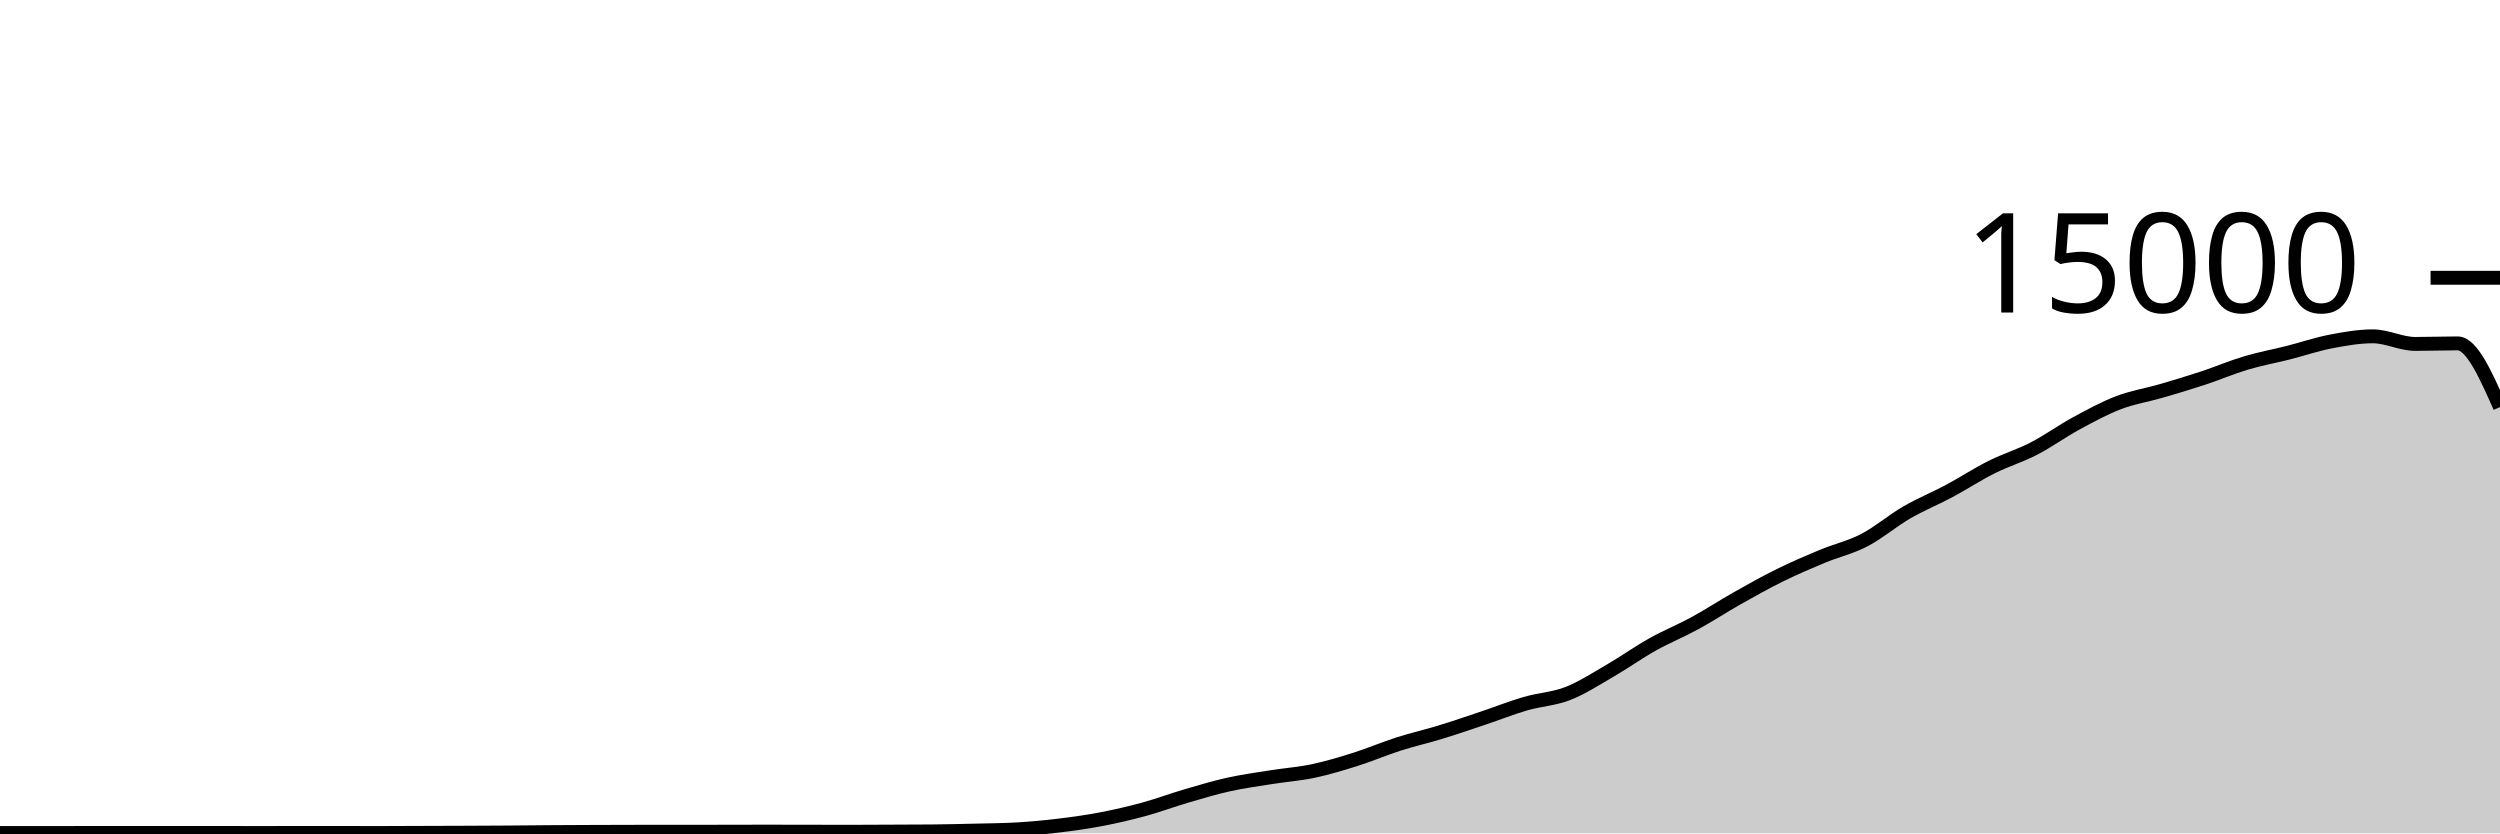
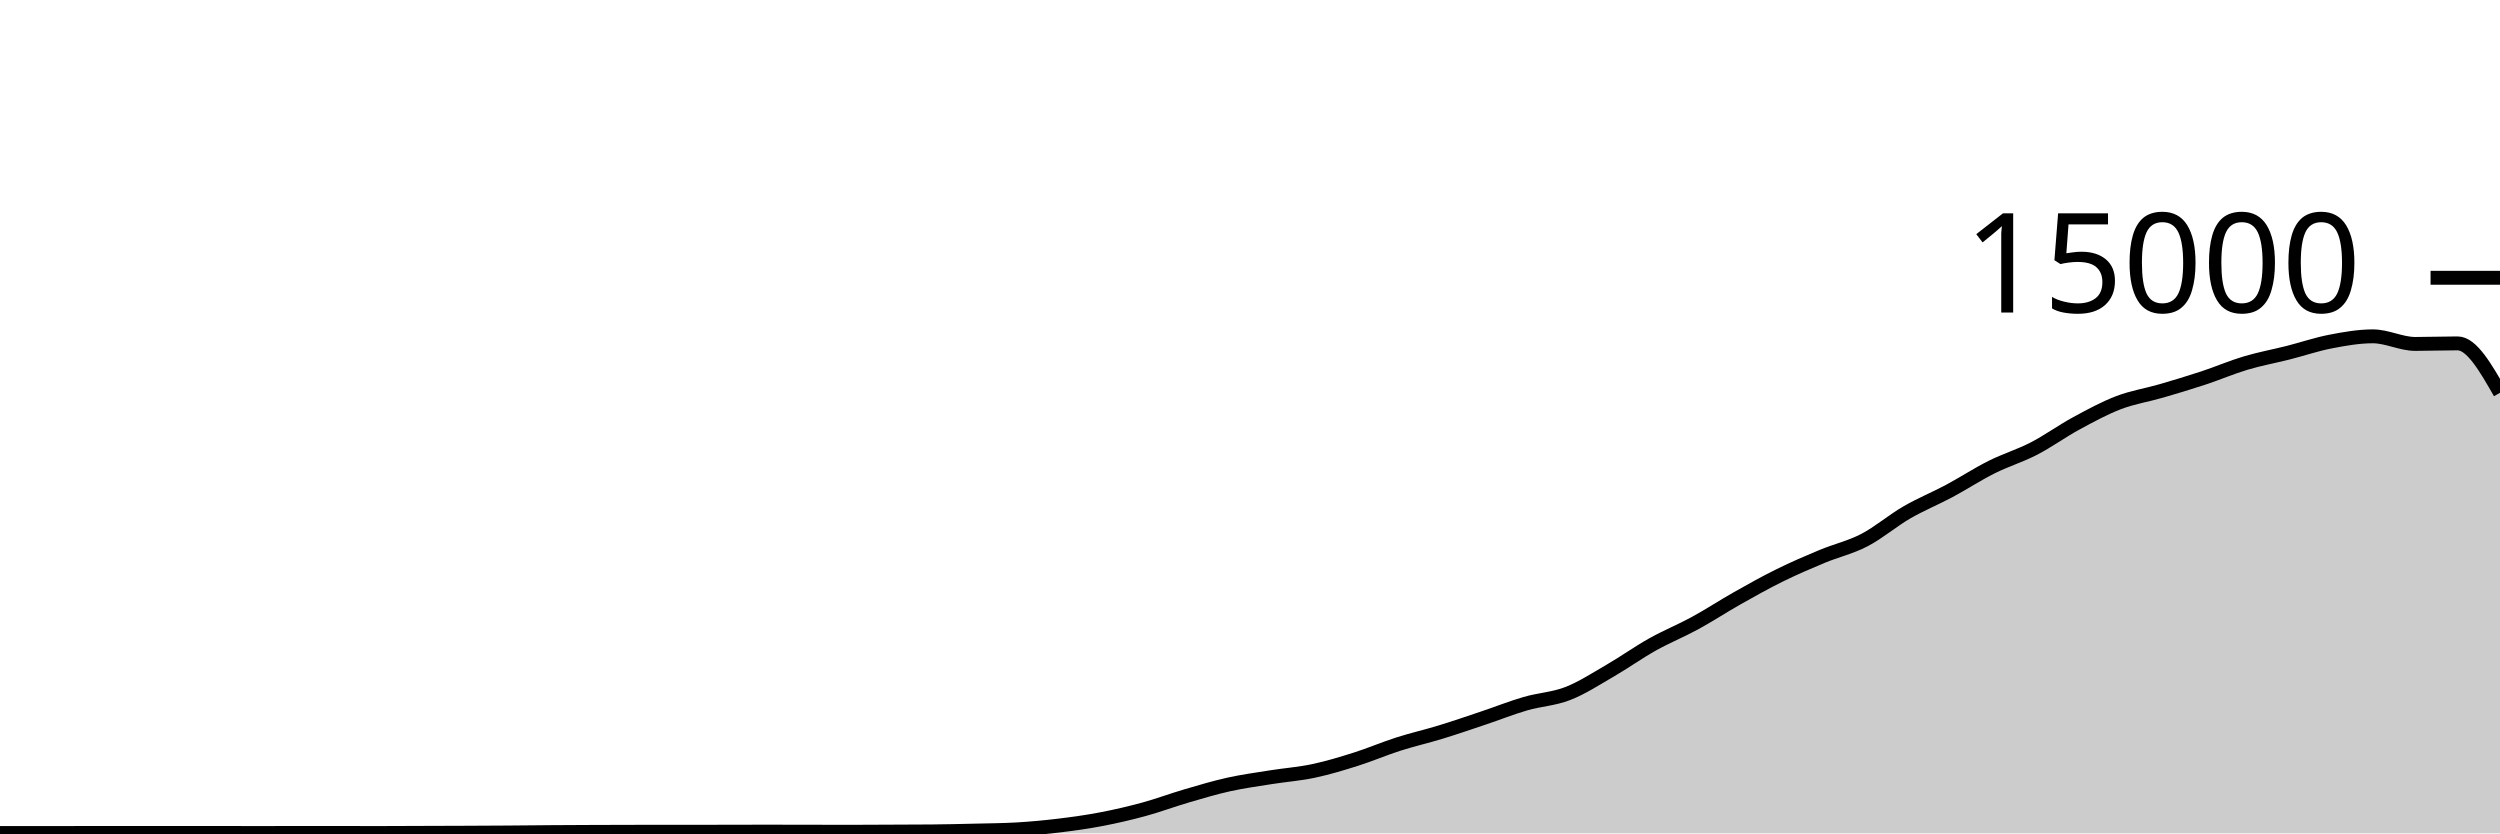
<svg xmlns="http://www.w3.org/2000/svg" viewBox="0 0 180 60">
  <g transform="translate(0,20)">
-     <path class="area" fill="rgba(0, 0, 0, 0.2)" d="M0,39.976C1.017,39.977,2.034,39.979,3.051,39.979C4.068,39.979,5.085,39.973,6.102,39.973C7.119,39.973,8.136,39.973,9.153,39.973C10.169,39.973,11.186,39.973,12.203,39.973C13.22,39.973,14.237,39.971,15.254,39.971C16.271,39.971,17.288,39.976,18.305,39.976C19.322,39.976,20.339,39.973,21.356,39.973C22.373,39.973,23.39,39.973,24.407,39.973C25.424,39.973,26.441,39.976,27.458,39.976C28.475,39.976,29.492,39.969,30.508,39.965C31.525,39.962,32.542,39.959,33.559,39.955C34.576,39.95,35.593,39.946,36.61,39.939C37.627,39.932,38.644,39.919,39.661,39.912C40.678,39.905,41.695,39.9,42.712,39.896C43.729,39.892,44.746,39.888,45.763,39.888C46.78,39.888,47.797,39.888,48.814,39.888C49.831,39.888,50.847,39.884,51.864,39.883C52.881,39.881,53.898,39.877,54.915,39.877C55.932,39.877,56.949,39.878,57.966,39.88C58.983,39.882,60,39.888,61.017,39.888C62.034,39.888,63.051,39.879,64.068,39.875C65.085,39.87,66.102,39.87,67.119,39.861C68.136,39.852,69.153,39.827,70.169,39.803C71.186,39.778,72.203,39.773,73.22,39.715C74.237,39.656,75.254,39.56,76.271,39.437C77.288,39.314,78.305,39.171,79.322,38.976C80.339,38.781,81.356,38.544,82.373,38.267C83.39,37.989,84.407,37.607,85.424,37.309C86.441,37.012,87.458,36.705,88.475,36.48C89.492,36.255,90.508,36.12,91.525,35.957C92.542,35.795,93.559,35.723,94.576,35.507C95.593,35.291,96.61,34.983,97.627,34.661C98.644,34.34,99.661,33.901,100.678,33.576C101.695,33.251,102.712,33.021,103.729,32.709C104.746,32.398,105.763,32.048,106.78,31.707C107.797,31.366,108.814,30.96,109.831,30.664C110.847,30.368,111.864,30.33,112.881,29.933C113.898,29.537,114.915,28.874,115.932,28.285C116.949,27.696,117.966,26.969,118.983,26.4C120,25.831,121.017,25.424,122.034,24.869C123.051,24.315,124.068,23.646,125.085,23.072C126.102,22.498,127.119,21.928,128.136,21.427C129.153,20.925,130.169,20.487,131.186,20.064C132.203,19.641,133.22,19.416,134.237,18.888C135.254,18.36,136.271,17.485,137.288,16.896C138.305,16.307,139.322,15.898,140.339,15.355C141.356,14.811,142.373,14.144,143.39,13.635C144.407,13.125,145.424,12.824,146.441,12.299C147.458,11.773,148.475,11.034,149.492,10.483C150.508,9.931,151.525,9.378,152.542,8.989C153.559,8.601,154.576,8.448,155.593,8.152C156.61,7.856,157.627,7.552,158.644,7.216C159.661,6.88,160.678,6.442,161.695,6.139C162.712,5.835,163.729,5.652,164.746,5.395C165.763,5.137,166.78,4.788,167.797,4.592C168.814,4.396,169.831,4.216,170.847,4.216C171.864,4.216,172.881,4.763,173.898,4.763C174.915,4.763,175.932,4.723,176.949,4.723C177.966,4.723,178.983,7.015,180,9.307L180,40C178.983,40,177.966,40,176.949,40C175.932,40,174.915,40,173.898,40C172.881,40,171.864,40,170.847,40C169.831,40,168.814,40,167.797,40C166.78,40,165.763,40,164.746,40C163.729,40,162.712,40,161.695,40C160.678,40,159.661,40,158.644,40C157.627,40,156.61,40,155.593,40C154.576,40,153.559,40,152.542,40C151.525,40,150.508,40,149.492,40C148.475,40,147.458,40,146.441,40C145.424,40,144.407,40,143.39,40C142.373,40,141.356,40,140.339,40C139.322,40,138.305,40,137.288,40C136.271,40,135.254,40,134.237,40C133.22,40,132.203,40,131.186,40C130.169,40,129.153,40,128.136,40C127.119,40,126.102,40,125.085,40C124.068,40,123.051,40,122.034,40C121.017,40,120,40,118.983,40C117.966,40,116.949,40,115.932,40C114.915,40,113.898,40,112.881,40C111.864,40,110.847,40,109.831,40C108.814,40,107.797,40,106.78,40C105.763,40,104.746,40,103.729,40C102.712,40,101.695,40,100.678,40C99.661,40,98.644,40,97.627,40C96.61,40,95.593,40,94.576,40C93.559,40,92.542,40,91.525,40C90.508,40,89.492,40,88.475,40C87.458,40,86.441,40,85.424,40C84.407,40,83.39,40,82.373,40C81.356,40,80.339,40,79.322,40C78.305,40,77.288,40,76.271,40C75.254,40,74.237,40,73.22,40C72.203,40,71.186,40,70.169,40C69.153,40,68.136,40,67.119,40C66.102,40,65.085,40,64.068,40C63.051,40,62.034,40,61.017,40C60,40,58.983,40,57.966,40C56.949,40,55.932,40,54.915,40C53.898,40,52.881,40,51.864,40C50.847,40,49.831,40,48.814,40C47.797,40,46.78,40,45.763,40C44.746,40,43.729,40,42.712,40C41.695,40,40.678,40,39.661,40C38.644,40,37.627,40,36.61,40C35.593,40,34.576,40,33.559,40C32.542,40,31.525,40,30.508,40C29.492,40,28.475,40,27.458,40C26.441,40,25.424,40,24.407,40C23.39,40,22.373,40,21.356,40C20.339,40,19.322,40,18.305,40C17.288,40,16.271,40,15.254,40C14.237,40,13.22,40,12.203,40C11.186,40,10.169,40,9.153,40C8.136,40,7.119,40,6.102,40C5.085,40,4.068,40,3.051,40C2.034,40,1.017,40,0,40Z" />
-     <path class="line" stroke="black" fill="none" d="M0,39.976C1.017,39.977,2.034,39.979,3.051,39.979C4.068,39.979,5.085,39.973,6.102,39.973C7.119,39.973,8.136,39.973,9.153,39.973C10.169,39.973,11.186,39.973,12.203,39.973C13.22,39.973,14.237,39.971,15.254,39.971C16.271,39.971,17.288,39.976,18.305,39.976C19.322,39.976,20.339,39.973,21.356,39.973C22.373,39.973,23.39,39.973,24.407,39.973C25.424,39.973,26.441,39.976,27.458,39.976C28.475,39.976,29.492,39.969,30.508,39.965C31.525,39.962,32.542,39.959,33.559,39.955C34.576,39.95,35.593,39.946,36.61,39.939C37.627,39.932,38.644,39.919,39.661,39.912C40.678,39.905,41.695,39.9,42.712,39.896C43.729,39.892,44.746,39.888,45.763,39.888C46.78,39.888,47.797,39.888,48.814,39.888C49.831,39.888,50.847,39.884,51.864,39.883C52.881,39.881,53.898,39.877,54.915,39.877C55.932,39.877,56.949,39.878,57.966,39.88C58.983,39.882,60,39.888,61.017,39.888C62.034,39.888,63.051,39.879,64.068,39.875C65.085,39.87,66.102,39.87,67.119,39.861C68.136,39.852,69.153,39.827,70.169,39.803C71.186,39.778,72.203,39.773,73.22,39.715C74.237,39.656,75.254,39.56,76.271,39.437C77.288,39.314,78.305,39.171,79.322,38.976C80.339,38.781,81.356,38.544,82.373,38.267C83.39,37.989,84.407,37.607,85.424,37.309C86.441,37.012,87.458,36.705,88.475,36.48C89.492,36.255,90.508,36.12,91.525,35.957C92.542,35.795,93.559,35.723,94.576,35.507C95.593,35.291,96.61,34.983,97.627,34.661C98.644,34.34,99.661,33.901,100.678,33.576C101.695,33.251,102.712,33.021,103.729,32.709C104.746,32.398,105.763,32.048,106.78,31.707C107.797,31.366,108.814,30.96,109.831,30.664C110.847,30.368,111.864,30.33,112.881,29.933C113.898,29.537,114.915,28.874,115.932,28.285C116.949,27.696,117.966,26.969,118.983,26.4C120,25.831,121.017,25.424,122.034,24.869C123.051,24.315,124.068,23.646,125.085,23.072C126.102,22.498,127.119,21.928,128.136,21.427C129.153,20.925,130.169,20.487,131.186,20.064C132.203,19.641,133.22,19.416,134.237,18.888C135.254,18.36,136.271,17.485,137.288,16.896C138.305,16.307,139.322,15.898,140.339,15.355C141.356,14.811,142.373,14.144,143.39,13.635C144.407,13.125,145.424,12.824,146.441,12.299C147.458,11.773,148.475,11.034,149.492,10.483C150.508,9.931,151.525,9.378,152.542,8.989C153.559,8.601,154.576,8.448,155.593,8.152C156.61,7.856,157.627,7.552,158.644,7.216C159.661,6.88,160.678,6.442,161.695,6.139C162.712,5.835,163.729,5.652,164.746,5.395C165.763,5.137,166.78,4.788,167.797,4.592C168.814,4.396,169.831,4.216,170.847,4.216C171.864,4.216,172.881,4.763,173.898,4.763C174.915,4.763,175.932,4.723,176.949,4.723C177.966,4.723,178.983,7.015,180,9.307" />
+     <path class="area" fill="rgba(0, 0, 0, 0.2)" d="M0,39.976C1.017,39.977,2.034,39.979,3.051,39.979C4.068,39.979,5.085,39.973,6.102,39.973C7.119,39.973,8.136,39.973,9.153,39.973C10.169,39.973,11.186,39.973,12.203,39.973C13.22,39.973,14.237,39.971,15.254,39.971C16.271,39.971,17.288,39.976,18.305,39.976C19.322,39.976,20.339,39.973,21.356,39.973C22.373,39.973,23.39,39.973,24.407,39.973C25.424,39.973,26.441,39.976,27.458,39.976C28.475,39.976,29.492,39.969,30.508,39.965C31.525,39.962,32.542,39.959,33.559,39.955C34.576,39.95,35.593,39.946,36.61,39.939C37.627,39.932,38.644,39.919,39.661,39.912C40.678,39.905,41.695,39.9,42.712,39.896C43.729,39.892,44.746,39.888,45.763,39.888C46.78,39.888,47.797,39.888,48.814,39.888C49.831,39.888,50.847,39.884,51.864,39.883C52.881,39.881,53.898,39.877,54.915,39.877C55.932,39.877,56.949,39.878,57.966,39.88C58.983,39.882,60,39.888,61.017,39.888C62.034,39.888,63.051,39.879,64.068,39.875C65.085,39.87,66.102,39.87,67.119,39.861C68.136,39.852,69.153,39.827,70.169,39.803C71.186,39.778,72.203,39.773,73.22,39.715C74.237,39.656,75.254,39.56,76.271,39.437C77.288,39.314,78.305,39.171,79.322,38.976C80.339,38.781,81.356,38.544,82.373,38.267C83.39,37.989,84.407,37.607,85.424,37.309C86.441,37.012,87.458,36.705,88.475,36.48C89.492,36.255,90.508,36.12,91.525,35.957C92.542,35.795,93.559,35.723,94.576,35.507C95.593,35.291,96.61,34.983,97.627,34.661C98.644,34.34,99.661,33.901,100.678,33.576C101.695,33.251,102.712,33.021,103.729,32.709C104.746,32.398,105.763,32.048,106.78,31.707C107.797,31.366,108.814,30.96,109.831,30.664C110.847,30.368,111.864,30.33,112.881,29.933C113.898,29.537,114.915,28.874,115.932,28.285C116.949,27.696,117.966,26.969,118.983,26.4C120,25.831,121.017,25.424,122.034,24.869C123.051,24.315,124.068,23.646,125.085,23.072C126.102,22.498,127.119,21.928,128.136,21.427C129.153,20.925,130.169,20.487,131.186,20.064C132.203,19.641,133.22,19.416,134.237,18.888C135.254,18.36,136.271,17.485,137.288,16.896C138.305,16.307,139.322,15.898,140.339,15.355C141.356,14.811,142.373,14.144,143.39,13.635C144.407,13.125,145.424,12.824,146.441,12.299C147.458,11.773,148.475,11.034,149.492,10.483C150.508,9.931,151.525,9.378,152.542,8.989C153.559,8.601,154.576,8.448,155.593,8.152C156.61,7.856,157.627,7.552,158.644,7.216C159.661,6.88,160.678,6.442,161.695,6.139C162.712,5.835,163.729,5.652,164.746,5.395C165.763,5.137,166.78,4.788,167.797,4.592C168.814,4.396,169.831,4.216,170.847,4.216C171.864,4.216,172.881,4.763,173.898,4.763C174.915,4.763,175.932,4.723,176.949,4.723C177.966,4.723,178.983,6.501,180,8.28L180,40C178.983,40,177.966,40,176.949,40C175.932,40,174.915,40,173.898,40C172.881,40,171.864,40,170.847,40C169.831,40,168.814,40,167.797,40C166.78,40,165.763,40,164.746,40C163.729,40,162.712,40,161.695,40C160.678,40,159.661,40,158.644,40C157.627,40,156.61,40,155.593,40C154.576,40,153.559,40,152.542,40C151.525,40,150.508,40,149.492,40C148.475,40,147.458,40,146.441,40C145.424,40,144.407,40,143.39,40C142.373,40,141.356,40,140.339,40C139.322,40,138.305,40,137.288,40C136.271,40,135.254,40,134.237,40C133.22,40,132.203,40,131.186,40C130.169,40,129.153,40,128.136,40C127.119,40,126.102,40,125.085,40C124.068,40,123.051,40,122.034,40C121.017,40,120,40,118.983,40C117.966,40,116.949,40,115.932,40C114.915,40,113.898,40,112.881,40C111.864,40,110.847,40,109.831,40C108.814,40,107.797,40,106.78,40C105.763,40,104.746,40,103.729,40C102.712,40,101.695,40,100.678,40C99.661,40,98.644,40,97.627,40C96.61,40,95.593,40,94.576,40C93.559,40,92.542,40,91.525,40C90.508,40,89.492,40,88.475,40C87.458,40,86.441,40,85.424,40C84.407,40,83.39,40,82.373,40C81.356,40,80.339,40,79.322,40C78.305,40,77.288,40,76.271,40C75.254,40,74.237,40,73.22,40C72.203,40,71.186,40,70.169,40C69.153,40,68.136,40,67.119,40C66.102,40,65.085,40,64.068,40C63.051,40,62.034,40,61.017,40C60,40,58.983,40,57.966,40C56.949,40,55.932,40,54.915,40C53.898,40,52.881,40,51.864,40C50.847,40,49.831,40,48.814,40C47.797,40,46.78,40,45.763,40C44.746,40,43.729,40,42.712,40C41.695,40,40.678,40,39.661,40C38.644,40,37.627,40,36.61,40C35.593,40,34.576,40,33.559,40C32.542,40,31.525,40,30.508,40C29.492,40,28.475,40,27.458,40C26.441,40,25.424,40,24.407,40C23.39,40,22.373,40,21.356,40C20.339,40,19.322,40,18.305,40C17.288,40,16.271,40,15.254,40C14.237,40,13.22,40,12.203,40C11.186,40,10.169,40,9.153,40C8.136,40,7.119,40,6.102,40C5.085,40,4.068,40,3.051,40C2.034,40,1.017,40,0,40Z" />
+     <path class="line" stroke="black" fill="none" d="M0,39.976C1.017,39.977,2.034,39.979,3.051,39.979C4.068,39.979,5.085,39.973,6.102,39.973C7.119,39.973,8.136,39.973,9.153,39.973C10.169,39.973,11.186,39.973,12.203,39.973C13.22,39.973,14.237,39.971,15.254,39.971C16.271,39.971,17.288,39.976,18.305,39.976C19.322,39.976,20.339,39.973,21.356,39.973C22.373,39.973,23.39,39.973,24.407,39.973C25.424,39.973,26.441,39.976,27.458,39.976C28.475,39.976,29.492,39.969,30.508,39.965C31.525,39.962,32.542,39.959,33.559,39.955C34.576,39.95,35.593,39.946,36.61,39.939C37.627,39.932,38.644,39.919,39.661,39.912C40.678,39.905,41.695,39.9,42.712,39.896C43.729,39.892,44.746,39.888,45.763,39.888C46.78,39.888,47.797,39.888,48.814,39.888C49.831,39.888,50.847,39.884,51.864,39.883C52.881,39.881,53.898,39.877,54.915,39.877C55.932,39.877,56.949,39.878,57.966,39.88C58.983,39.882,60,39.888,61.017,39.888C62.034,39.888,63.051,39.879,64.068,39.875C65.085,39.87,66.102,39.87,67.119,39.861C68.136,39.852,69.153,39.827,70.169,39.803C71.186,39.778,72.203,39.773,73.22,39.715C74.237,39.656,75.254,39.56,76.271,39.437C77.288,39.314,78.305,39.171,79.322,38.976C80.339,38.781,81.356,38.544,82.373,38.267C83.39,37.989,84.407,37.607,85.424,37.309C86.441,37.012,87.458,36.705,88.475,36.48C89.492,36.255,90.508,36.12,91.525,35.957C92.542,35.795,93.559,35.723,94.576,35.507C95.593,35.291,96.61,34.983,97.627,34.661C98.644,34.34,99.661,33.901,100.678,33.576C101.695,33.251,102.712,33.021,103.729,32.709C104.746,32.398,105.763,32.048,106.78,31.707C107.797,31.366,108.814,30.96,109.831,30.664C110.847,30.368,111.864,30.33,112.881,29.933C113.898,29.537,114.915,28.874,115.932,28.285C116.949,27.696,117.966,26.969,118.983,26.4C120,25.831,121.017,25.424,122.034,24.869C123.051,24.315,124.068,23.646,125.085,23.072C126.102,22.498,127.119,21.928,128.136,21.427C129.153,20.925,130.169,20.487,131.186,20.064C132.203,19.641,133.22,19.416,134.237,18.888C135.254,18.36,136.271,17.485,137.288,16.896C138.305,16.307,139.322,15.898,140.339,15.355C141.356,14.811,142.373,14.144,143.39,13.635C144.407,13.125,145.424,12.824,146.441,12.299C147.458,11.773,148.475,11.034,149.492,10.483C150.508,9.931,151.525,9.378,152.542,8.989C153.559,8.601,154.576,8.448,155.593,8.152C156.61,7.856,157.627,7.552,158.644,7.216C159.661,6.88,160.678,6.442,161.695,6.139C162.712,5.835,163.729,5.652,164.746,5.395C165.763,5.137,166.78,4.788,167.797,4.592C168.814,4.396,169.831,4.216,170.847,4.216C171.864,4.216,172.881,4.763,173.898,4.763C174.915,4.763,175.932,4.723,176.949,4.723C177.966,4.723,178.983,6.501,180,8.28" />
    <path class="axis-ceiling" stroke-width="1" stroke="black" fill="none" d="M175,0L180,0" />
    <text class="axis-ceiling-label" font-family="sans-serif" text-anchor="end" font-size="10px" x="170" y="2.5">15000</text>
  </g>
</svg>
